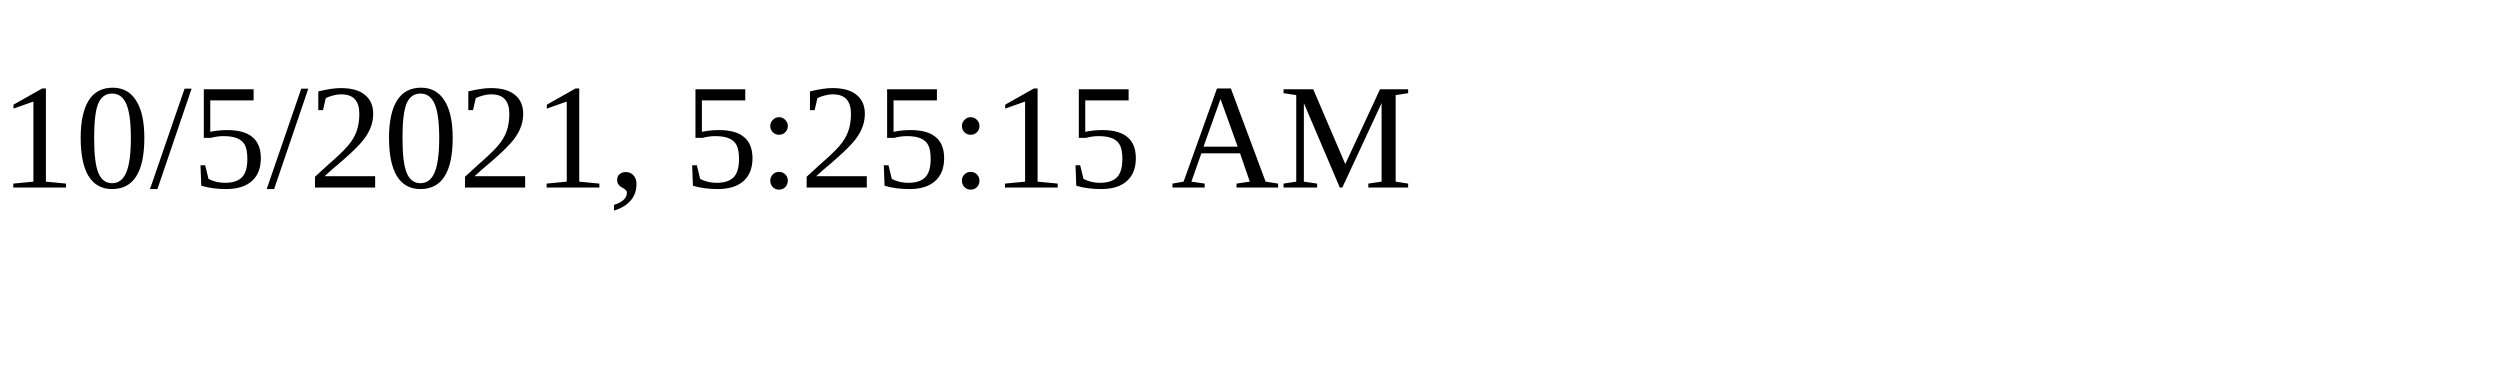
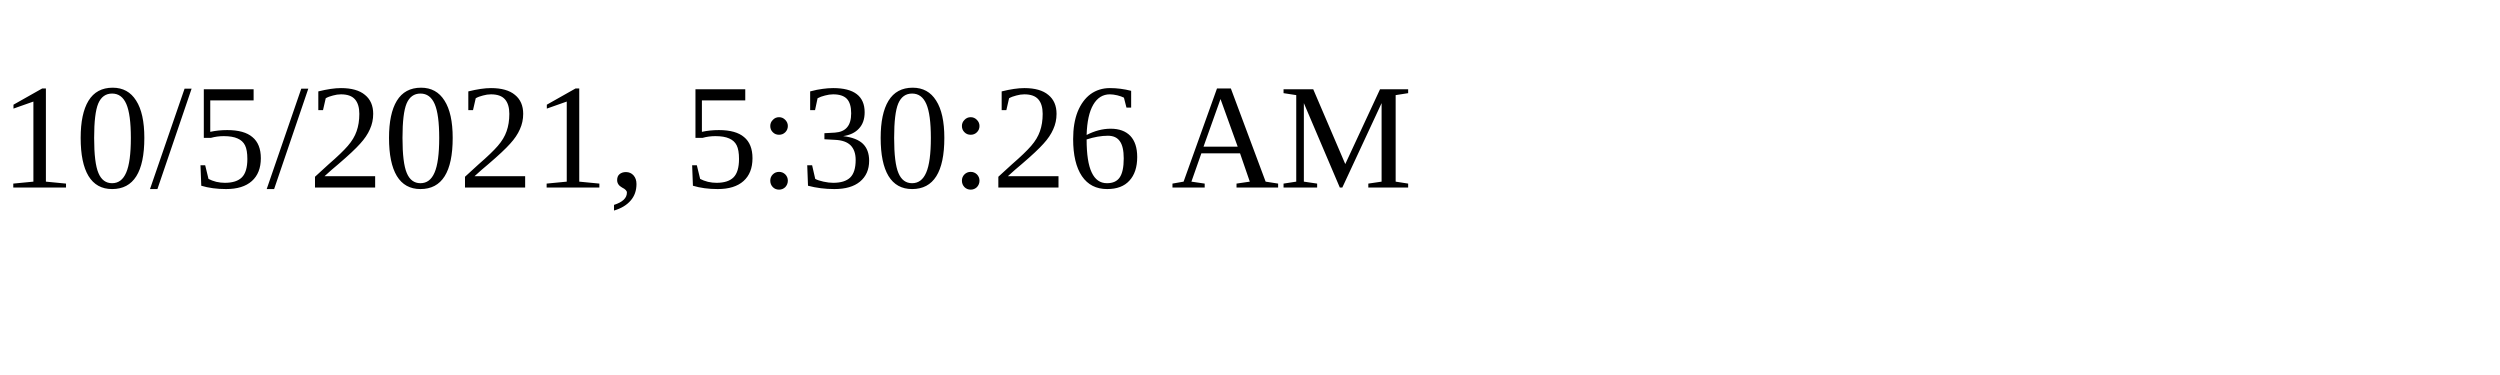
<svg xmlns="http://www.w3.org/2000/svg" height="30" width="200">
-   <text x="0" y="15">10/5/2021, 5:25:15 AM</text>
+   <text x="0" y="15">10/5/2021, 5:30:26 AM</text>
</svg>
